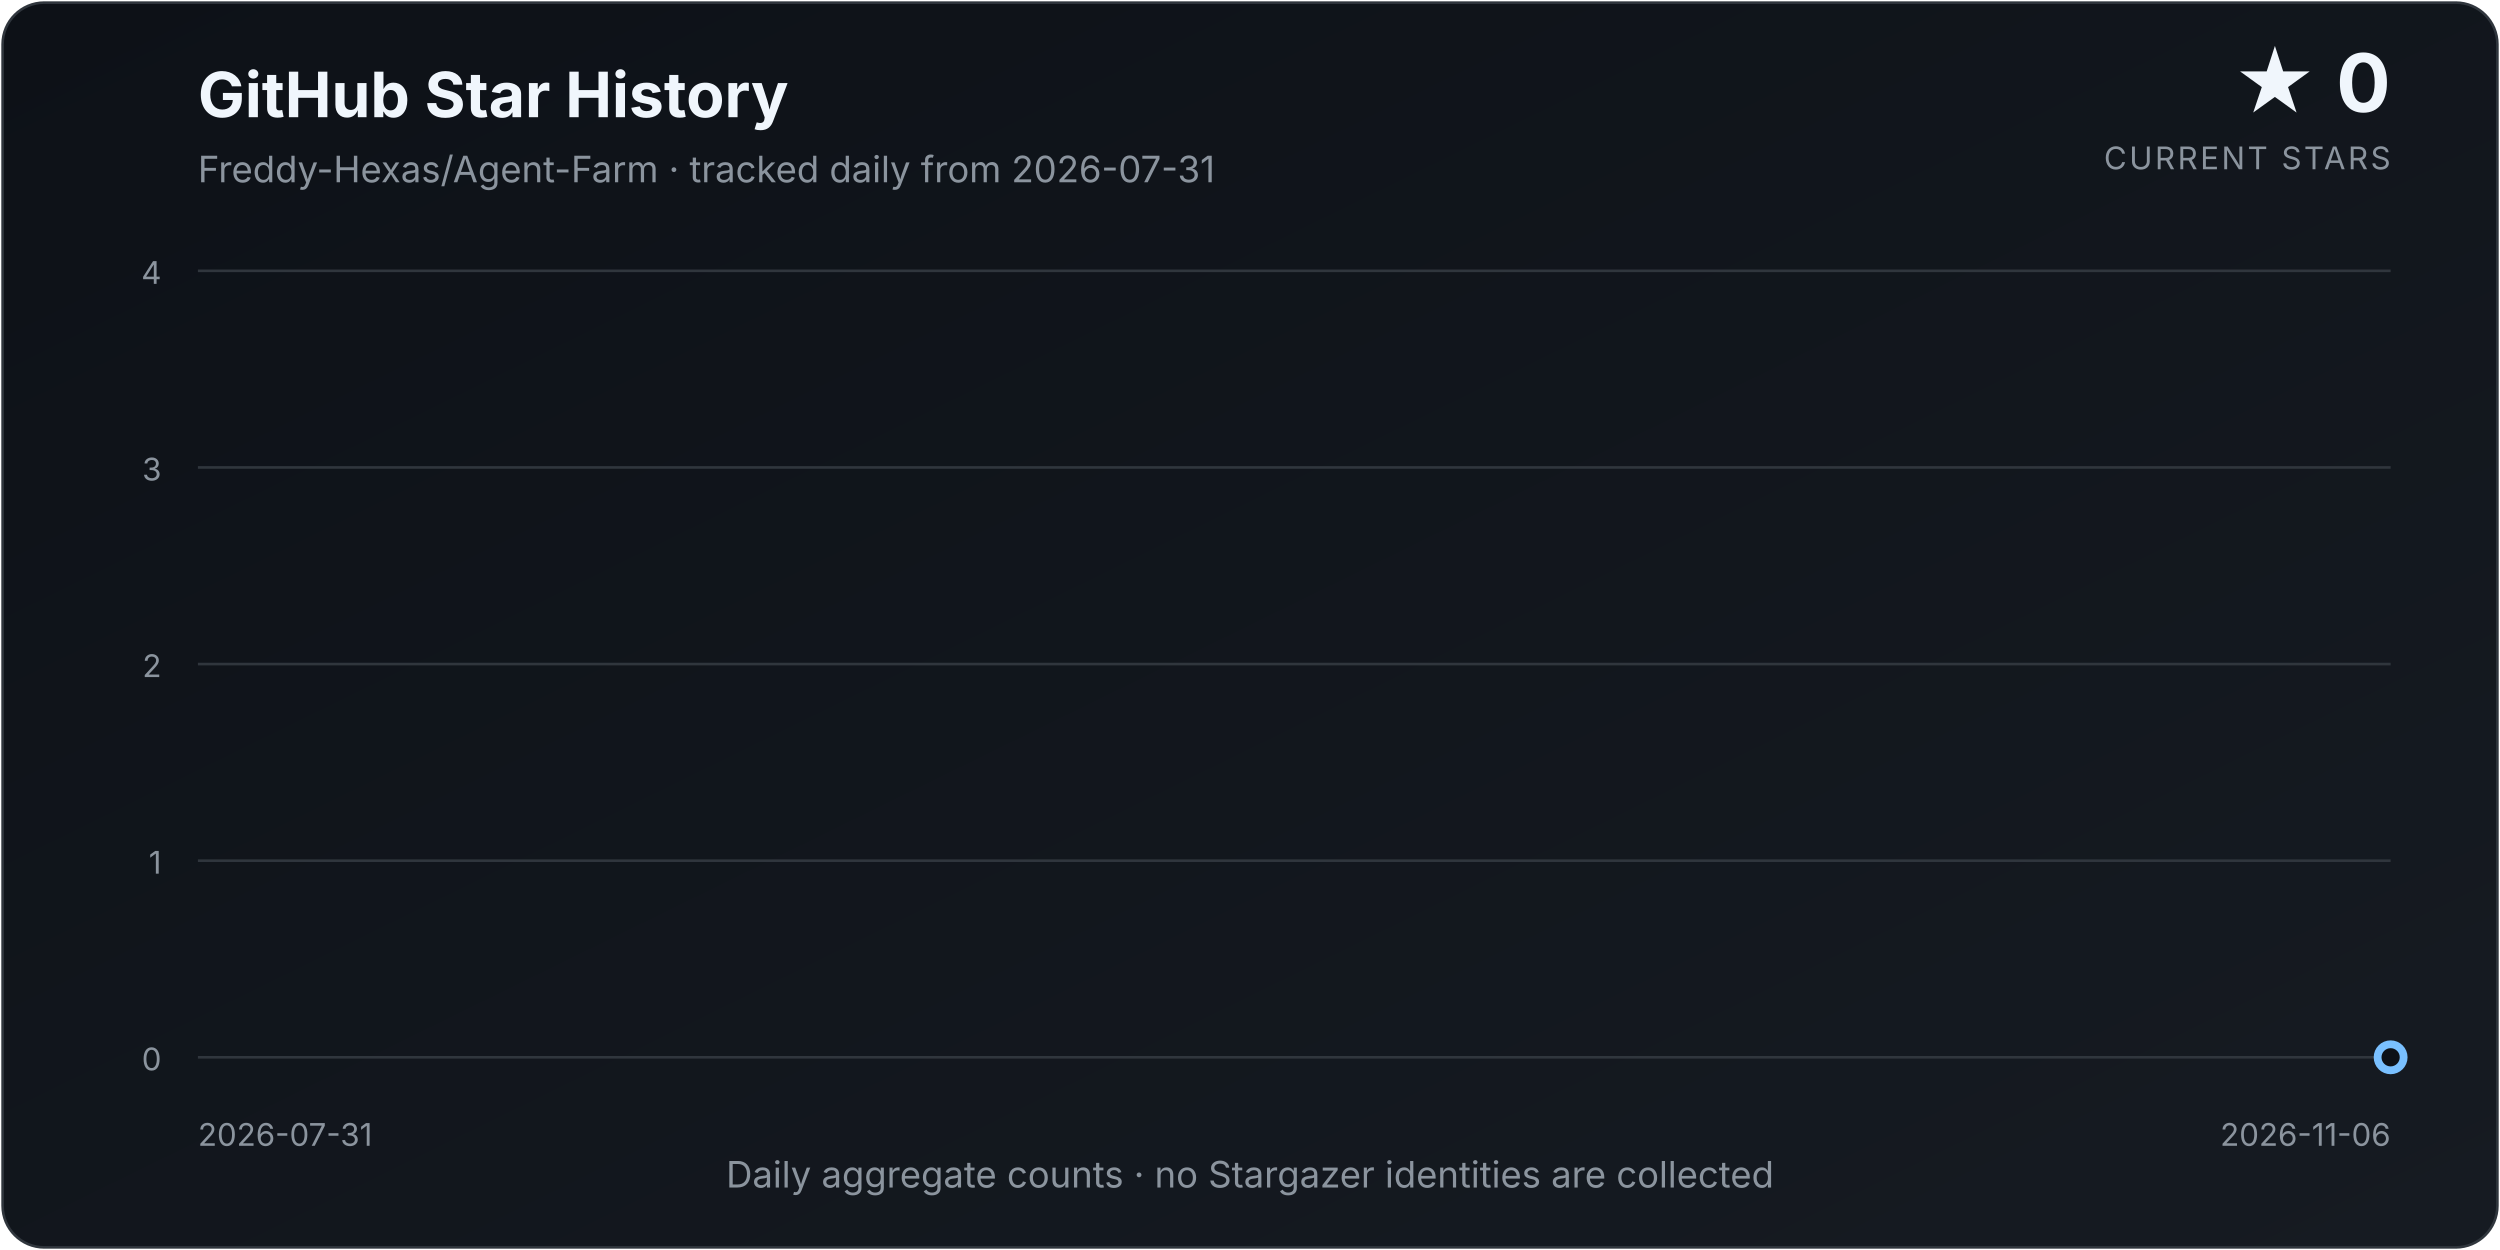
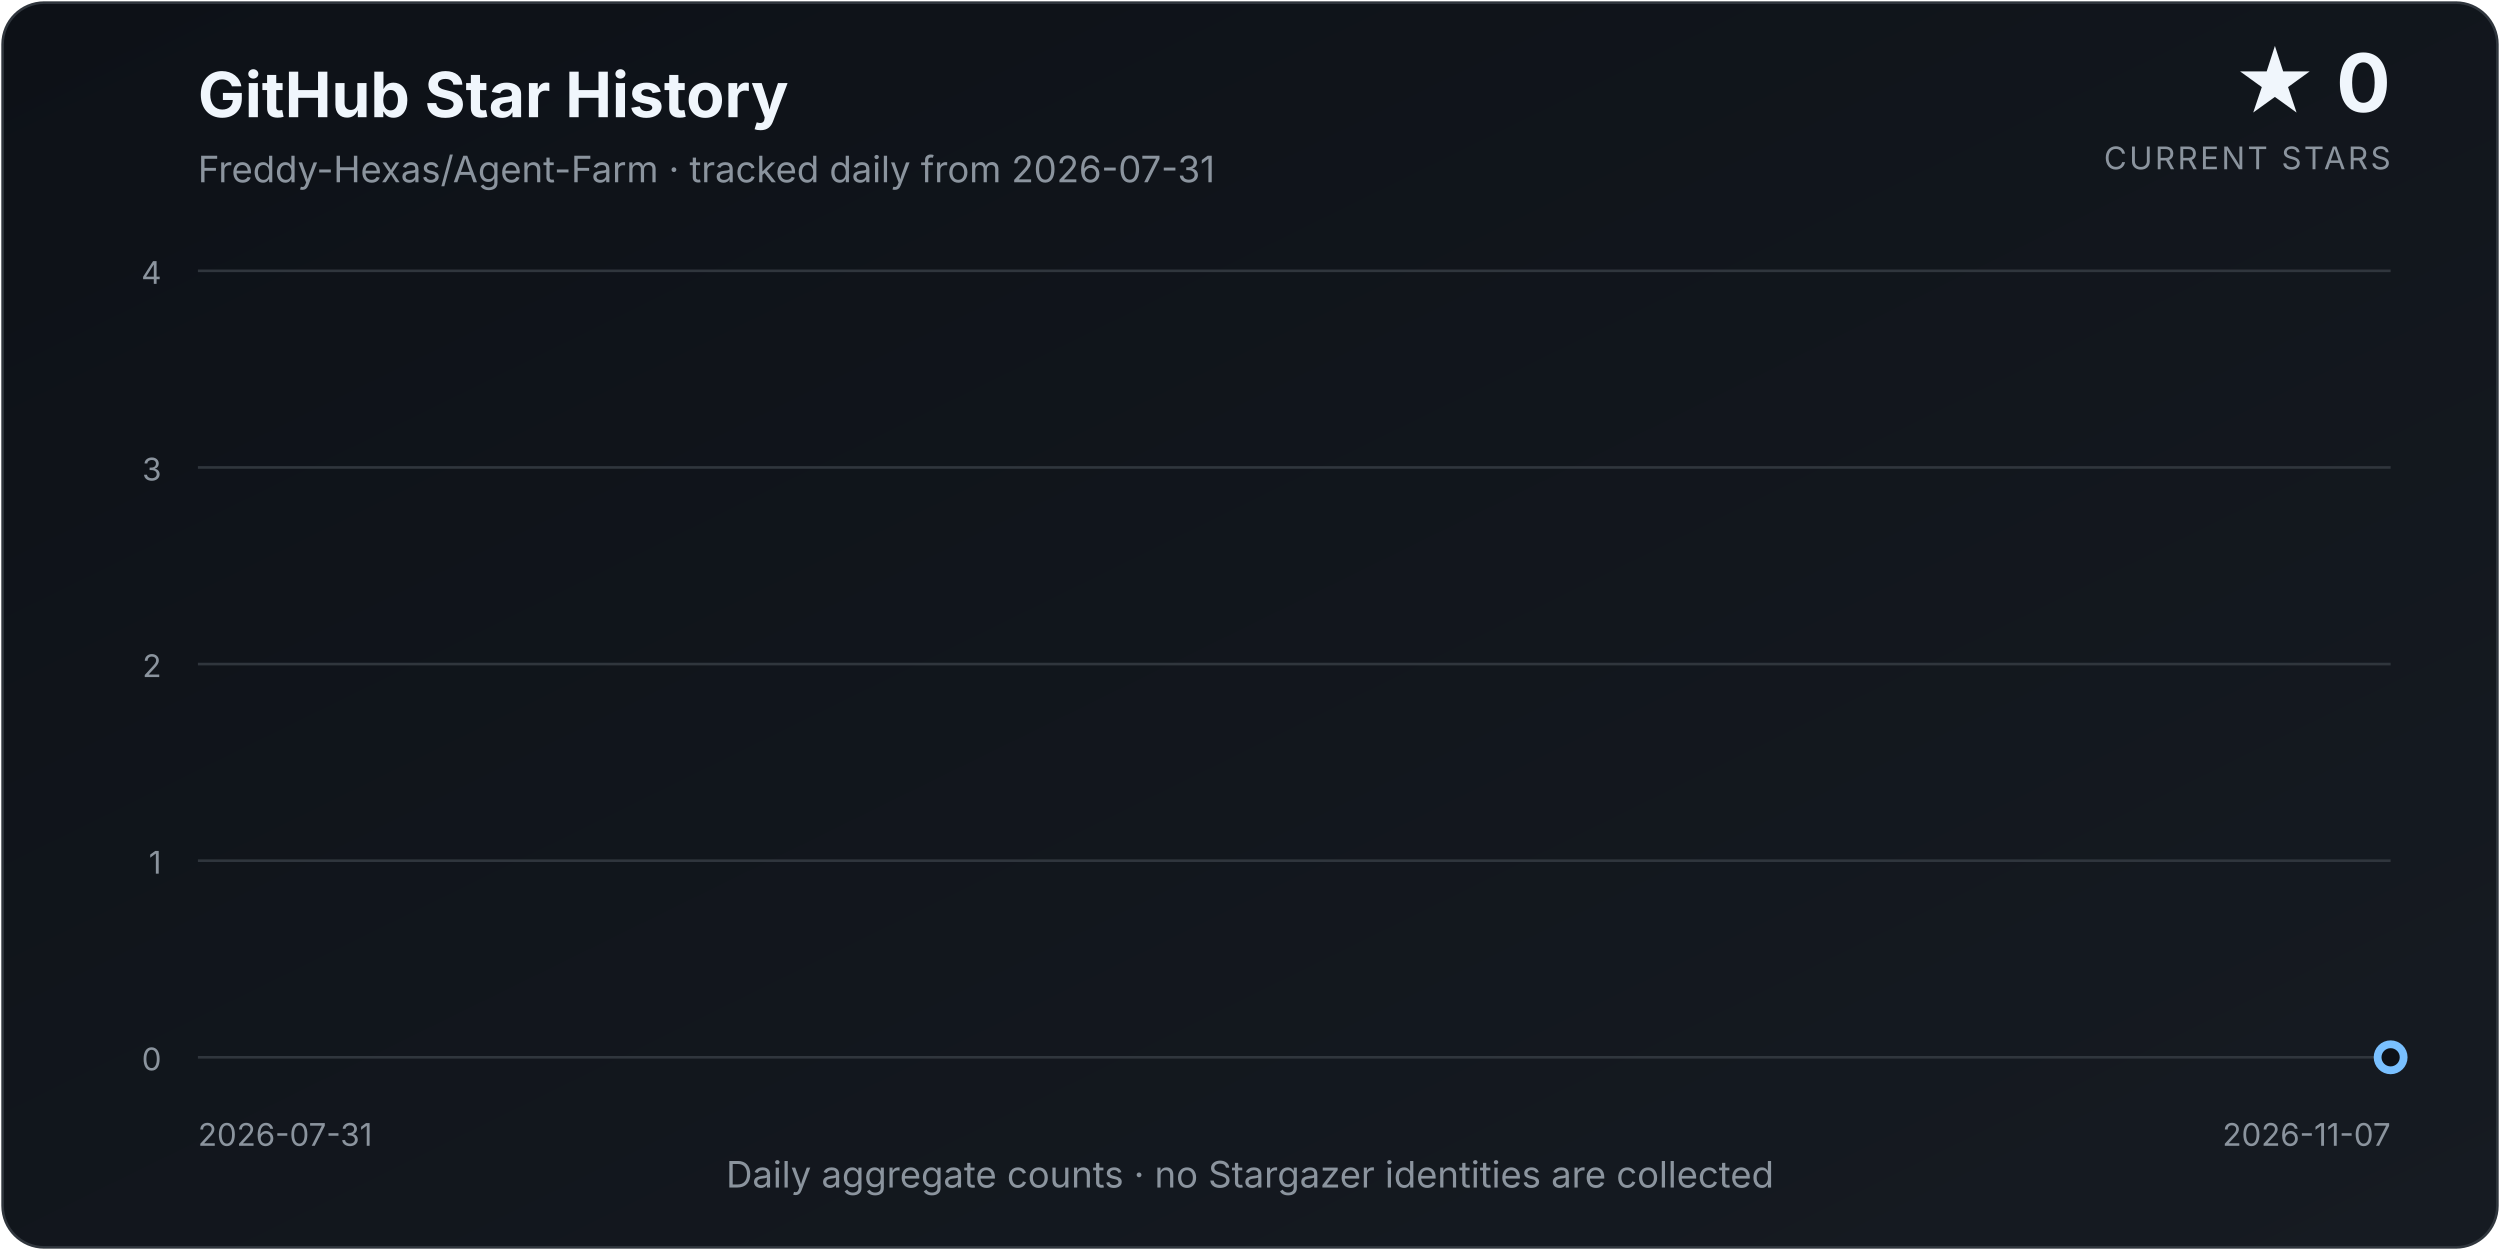
<svg xmlns="http://www.w3.org/2000/svg" width="960" height="480" viewBox="0 0 960 480" role="img" aria-labelledby="title description">
  <defs>
    <linearGradient id="background" x1="0" y1="0" x2="1" y2="1">
      <stop offset="0%" stop-color="#0d1117" />
      <stop offset="100%" stop-color="#161b22" />
    </linearGradient>
    <linearGradient id="area" x1="0" y1="0" x2="0" y2="1">
      <stop offset="0%" stop-color="#58a6ff" stop-opacity="0.34" />
      <stop offset="100%" stop-color="#58a6ff" stop-opacity="0.02" />
    </linearGradient>
    <filter id="glow" x="-30%" y="-30%" width="160%" height="160%">
      <feGaussianBlur stdDeviation="4" result="blur" />
      <feMerge>
        <feMergeNode in="blur" />
        <feMergeNode in="SourceGraphic" />
      </feMerge>
    </filter>
  </defs>
  <style>
    text { font-family: Inter, ui-sans-serif, system-ui, -apple-system, "Segoe UI", sans-serif; }
    .title { fill: #f0f6fc; font-size: 24px; font-weight: 700; }
    .subtitle { fill: #8b949e; font-size: 14px; }
    .count { fill: #f0f6fc; font-size: 31px; font-weight: 750; }
    .count-label { fill: #8b949e; font-size: 12px; letter-spacing: 0.08em; }
    .axis { fill: #8b949e; font-size: 12px; }
    .grid { stroke: #30363d; stroke-width: 1; }
  </style>
  <rect x="1" y="1" width="958" height="478" rx="16" fill="url(#background)" stroke="#30363d" />
  <text x="76" y="45" class="title">GitHub Star History</text>
  <text x="76" y="70" class="subtitle">Freddy-Hexas/Agent-Farm · tracked daily from 2026-07-31</text>
  <text x="918" y="43" class="count" text-anchor="end">★ 0</text>
  <text x="918" y="65" class="count-label" text-anchor="end">CURRENT STARS</text>
  <line x1="76" y1="406.00" x2="918" y2="406.00" class="grid" />
  <text x="62" y="411.00" class="axis" text-anchor="end">0</text>
  <line x1="76" y1="330.50" x2="918" y2="330.50" class="grid" />
  <text x="62" y="335.50" class="axis" text-anchor="end">1</text>
  <line x1="76" y1="255.00" x2="918" y2="255.00" class="grid" />
  <text x="62" y="260.00" class="axis" text-anchor="end">2</text>
  <line x1="76" y1="179.50" x2="918" y2="179.50" class="grid" />
  <text x="62" y="184.50" class="axis" text-anchor="end">3</text>
  <line x1="76" y1="104.00" x2="918" y2="104.00" class="grid" />
  <text x="62" y="109.00" class="axis" text-anchor="end">4</text>
-   <path d="M 76.00 406.00 L 76.00 406.00 L 84.59 406.00 L 93.18 406.00 L 101.78 406.00 L 110.37 406.00 L 118.96 406.00 L 127.55 406.00 L 136.14 406.00 L 144.73 406.00 L 153.33 406.00 L 161.92 406.00 L 170.51 406.00 L 179.10 406.00 L 187.69 406.00 L 196.29 406.00 L 204.88 406.00 L 213.47 406.00 L 222.06 406.00 L 230.65 406.00 L 239.24 406.00 L 247.84 406.00 L 256.43 406.00 L 265.02 406.00 L 273.61 406.00 L 282.20 406.00 L 290.80 406.00 L 299.39 406.00 L 307.98 406.00 L 316.57 406.00 L 325.16 406.00 L 333.76 406.00 L 342.35 406.00 L 350.94 406.00 L 359.53 406.00 L 368.12 406.00 L 376.71 406.00 L 385.31 406.00 L 393.90 406.00 L 402.49 406.00 L 411.08 406.00 L 419.67 406.00 L 428.27 406.00 L 436.86 406.00 L 445.45 406.00 L 454.04 406.00 L 462.63 406.00 L 471.22 406.00 L 479.82 406.00 L 488.41 406.00 L 497.00 406.00 L 505.59 406.00 L 514.18 406.00 L 522.78 406.00 L 531.37 406.00 L 539.96 406.00 L 548.55 406.00 L 557.14 406.00 L 565.73 406.00 L 574.33 406.00 L 582.92 406.00 L 591.51 406.00 L 600.10 406.00 L 608.69 406.00 L 617.29 406.00 L 625.88 406.00 L 634.47 406.00 L 643.06 406.00 L 651.65 406.00 L 660.24 406.00 L 668.84 406.00 L 677.43 406.00 L 686.02 406.00 L 694.61 406.00 L 703.20 406.00 L 711.80 406.00 L 720.39 406.00 L 728.98 406.00 L 737.57 406.00 L 746.16 406.00 L 754.76 406.00 L 763.35 406.00 L 771.94 406.00 L 780.53 406.00 L 789.12 406.00 L 797.71 406.00 L 806.31 406.00 L 814.90 406.00 L 823.49 406.00 L 832.08 406.00 L 840.67 406.00 L 849.27 406.00 L 857.86 406.00 L 866.45 406.00 L 875.04 406.00 L 883.63 406.00 L 892.22 406.00 L 900.82 406.00 L 909.41 406.00 L 918.00 406.00 L 918.00 406.00 Z" fill="url(#area)" />
-   <path d="M 76.00 406.00 L 84.59 406.00 L 93.18 406.00 L 101.78 406.00 L 110.37 406.00 L 118.96 406.00 L 127.55 406.00 L 136.14 406.00 L 144.73 406.00 L 153.33 406.00 L 161.92 406.00 L 170.51 406.00 L 179.10 406.00 L 187.69 406.00 L 196.29 406.00 L 204.88 406.00 L 213.47 406.00 L 222.06 406.00 L 230.65 406.00 L 239.24 406.00 L 247.84 406.00 L 256.43 406.00 L 265.02 406.00 L 273.61 406.00 L 282.20 406.00 L 290.80 406.00 L 299.39 406.00 L 307.98 406.00 L 316.57 406.00 L 325.16 406.00 L 333.76 406.00 L 342.35 406.00 L 350.94 406.00 L 359.53 406.00 L 368.12 406.00 L 376.71 406.00 L 385.31 406.00 L 393.90 406.00 L 402.49 406.00 L 411.08 406.00 L 419.67 406.00 L 428.27 406.00 L 436.86 406.00 L 445.45 406.00 L 454.04 406.00 L 462.63 406.00 L 471.22 406.00 L 479.82 406.00 L 488.41 406.00 L 497.00 406.00 L 505.59 406.00 L 514.18 406.00 L 522.78 406.00 L 531.37 406.00 L 539.96 406.00 L 548.55 406.00 L 557.14 406.00 L 565.73 406.00 L 574.33 406.00 L 582.92 406.00 L 591.51 406.00 L 600.10 406.00 L 608.69 406.00 L 617.29 406.00 L 625.88 406.00 L 634.47 406.00 L 643.06 406.00 L 651.65 406.00 L 660.24 406.00 L 668.84 406.00 L 677.43 406.00 L 686.02 406.00 L 694.61 406.00 L 703.20 406.00 L 711.80 406.00 L 720.39 406.00 L 728.98 406.00 L 737.57 406.00 L 746.16 406.00 L 754.76 406.00 L 763.35 406.00 L 771.94 406.00 L 780.53 406.00 L 789.12 406.00 L 797.71 406.00 L 806.31 406.00 L 814.90 406.00 L 823.49 406.00 L 832.08 406.00 L 840.67 406.00 L 849.27 406.00 L 857.86 406.00 L 866.45 406.00 L 875.04 406.00 L 883.63 406.00 L 892.22 406.00 L 900.82 406.00 L 909.41 406.00 L 918.00 406.00" fill="none" stroke="#58a6ff" stroke-width="3.5" stroke-linecap="round" stroke-linejoin="round" filter="url(#glow)" />
+   <path d="M 76.00 406.00 L 76.00 406.00 L 84.51 406.00 L 93.01 406.00 L 101.52 406.00 L 110.02 406.00 L 118.53 406.00 L 127.03 406.00 L 135.54 406.00 L 144.04 406.00 L 152.55 406.00 L 161.05 406.00 L 169.56 406.00 L 178.06 406.00 L 186.57 406.00 L 195.07 406.00 L 203.58 406.00 L 212.08 406.00 L 220.59 406.00 L 229.09 406.00 L 237.60 406.00 L 246.10 406.00 L 254.61 406.00 L 263.11 406.00 L 271.62 406.00 L 280.12 406.00 L 288.63 406.00 L 297.13 406.00 L 305.64 406.00 L 314.14 406.00 L 322.65 406.00 L 331.15 406.00 L 339.66 406.00 L 348.16 406.00 L 356.67 406.00 L 365.17 406.00 L 373.68 406.00 L 382.18 406.00 L 390.69 406.00 L 399.19 406.00 L 407.70 406.00 L 416.20 406.00 L 424.71 406.00 L 433.21 406.00 L 441.72 406.00 L 450.22 406.00 L 458.73 406.00 L 467.23 406.00 L 475.74 406.00 L 484.24 406.00 L 492.75 406.00 L 501.25 406.00 L 509.76 406.00 L 518.26 406.00 L 526.77 406.00 L 535.27 406.00 L 543.78 406.00 L 552.28 406.00 L 560.79 406.00 L 569.29 406.00 L 577.80 406.00 L 586.30 406.00 L 594.81 406.00 L 603.31 406.00 L 611.82 406.00 L 620.32 406.00 L 628.83 406.00 L 637.33 406.00 L 645.84 406.00 L 654.34 406.00 L 662.85 406.00 L 671.35 406.00 L 679.86 406.00 L 688.36 406.00 L 696.87 406.00 L 705.37 406.00 L 713.88 406.00 L 722.38 406.00 L 730.89 406.00 L 739.39 406.00 L 747.90 406.00 L 756.40 406.00 L 764.91 406.00 L 773.41 406.00 L 781.92 406.00 L 790.42 406.00 L 798.93 406.00 L 807.43 406.00 L 815.94 406.00 L 824.44 406.00 L 832.95 406.00 L 841.45 406.00 L 849.96 406.00 L 858.46 406.00 L 866.97 406.00 L 875.47 406.00 L 883.98 406.00 L 892.48 406.00 L 900.99 406.00 L 909.49 406.00 L 918.00 406.00 L 918.00 406.00 Z" fill="url(#area)" />
+   <path d="M 76.00 406.00 L 84.51 406.00 L 93.01 406.00 L 101.52 406.00 L 110.02 406.00 L 118.53 406.00 L 127.03 406.00 L 135.54 406.00 L 144.04 406.00 L 152.55 406.00 L 161.05 406.00 L 169.56 406.00 L 178.06 406.00 L 186.57 406.00 L 195.07 406.00 L 203.58 406.00 L 212.08 406.00 L 220.59 406.00 L 229.09 406.00 L 237.60 406.00 L 246.10 406.00 L 254.61 406.00 L 263.11 406.00 L 271.62 406.00 L 280.12 406.00 L 288.63 406.00 L 297.13 406.00 L 305.64 406.00 L 314.14 406.00 L 322.65 406.00 L 331.15 406.00 L 339.66 406.00 L 348.16 406.00 L 356.67 406.00 L 365.17 406.00 L 373.68 406.00 L 382.18 406.00 L 390.69 406.00 L 399.19 406.00 L 407.70 406.00 L 416.20 406.00 L 424.71 406.00 L 433.21 406.00 L 441.72 406.00 L 450.22 406.00 L 458.73 406.00 L 467.23 406.00 L 475.74 406.00 L 484.24 406.00 L 492.75 406.00 L 501.25 406.00 L 509.76 406.00 L 518.26 406.00 L 526.77 406.00 L 535.27 406.00 L 543.78 406.00 L 552.28 406.00 L 560.79 406.00 L 569.29 406.00 L 577.80 406.00 L 586.30 406.00 L 594.81 406.00 L 603.31 406.00 L 611.82 406.00 L 620.32 406.00 L 628.83 406.00 L 637.33 406.00 L 645.84 406.00 L 654.34 406.00 L 662.85 406.00 L 671.35 406.00 L 679.86 406.00 L 688.36 406.00 L 696.87 406.00 L 705.37 406.00 L 713.88 406.00 L 722.38 406.00 L 730.89 406.00 L 739.39 406.00 L 747.90 406.00 L 756.40 406.00 L 764.91 406.00 L 773.41 406.00 L 781.92 406.00 L 790.42 406.00 L 798.93 406.00 L 807.43 406.00 L 815.94 406.00 L 824.44 406.00 L 832.95 406.00 L 841.45 406.00 L 849.96 406.00 L 858.46 406.00 L 866.97 406.00 L 875.47 406.00 L 883.98 406.00 L 892.48 406.00 L 900.99 406.00 L 909.49 406.00 L 918.00 406.00" fill="none" stroke="#58a6ff" stroke-width="3.5" stroke-linecap="round" stroke-linejoin="round" filter="url(#glow)" />
  <circle cx="918.00" cy="406.00" r="5" fill="#0d1117" stroke="#79c0ff" stroke-width="3" />
  <text x="76" y="440" class="axis" text-anchor="start">2026-07-31</text>
-   <text x="918" y="440" class="axis" text-anchor="end">2026-11-06</text>
+   <text x="918" y="440" class="axis" text-anchor="end">2026-11-07</text>
  <text x="480.0" y="456" class="subtitle" text-anchor="middle">Daily aggregate counts · no Stargazer identities are collected</text>
</svg>
